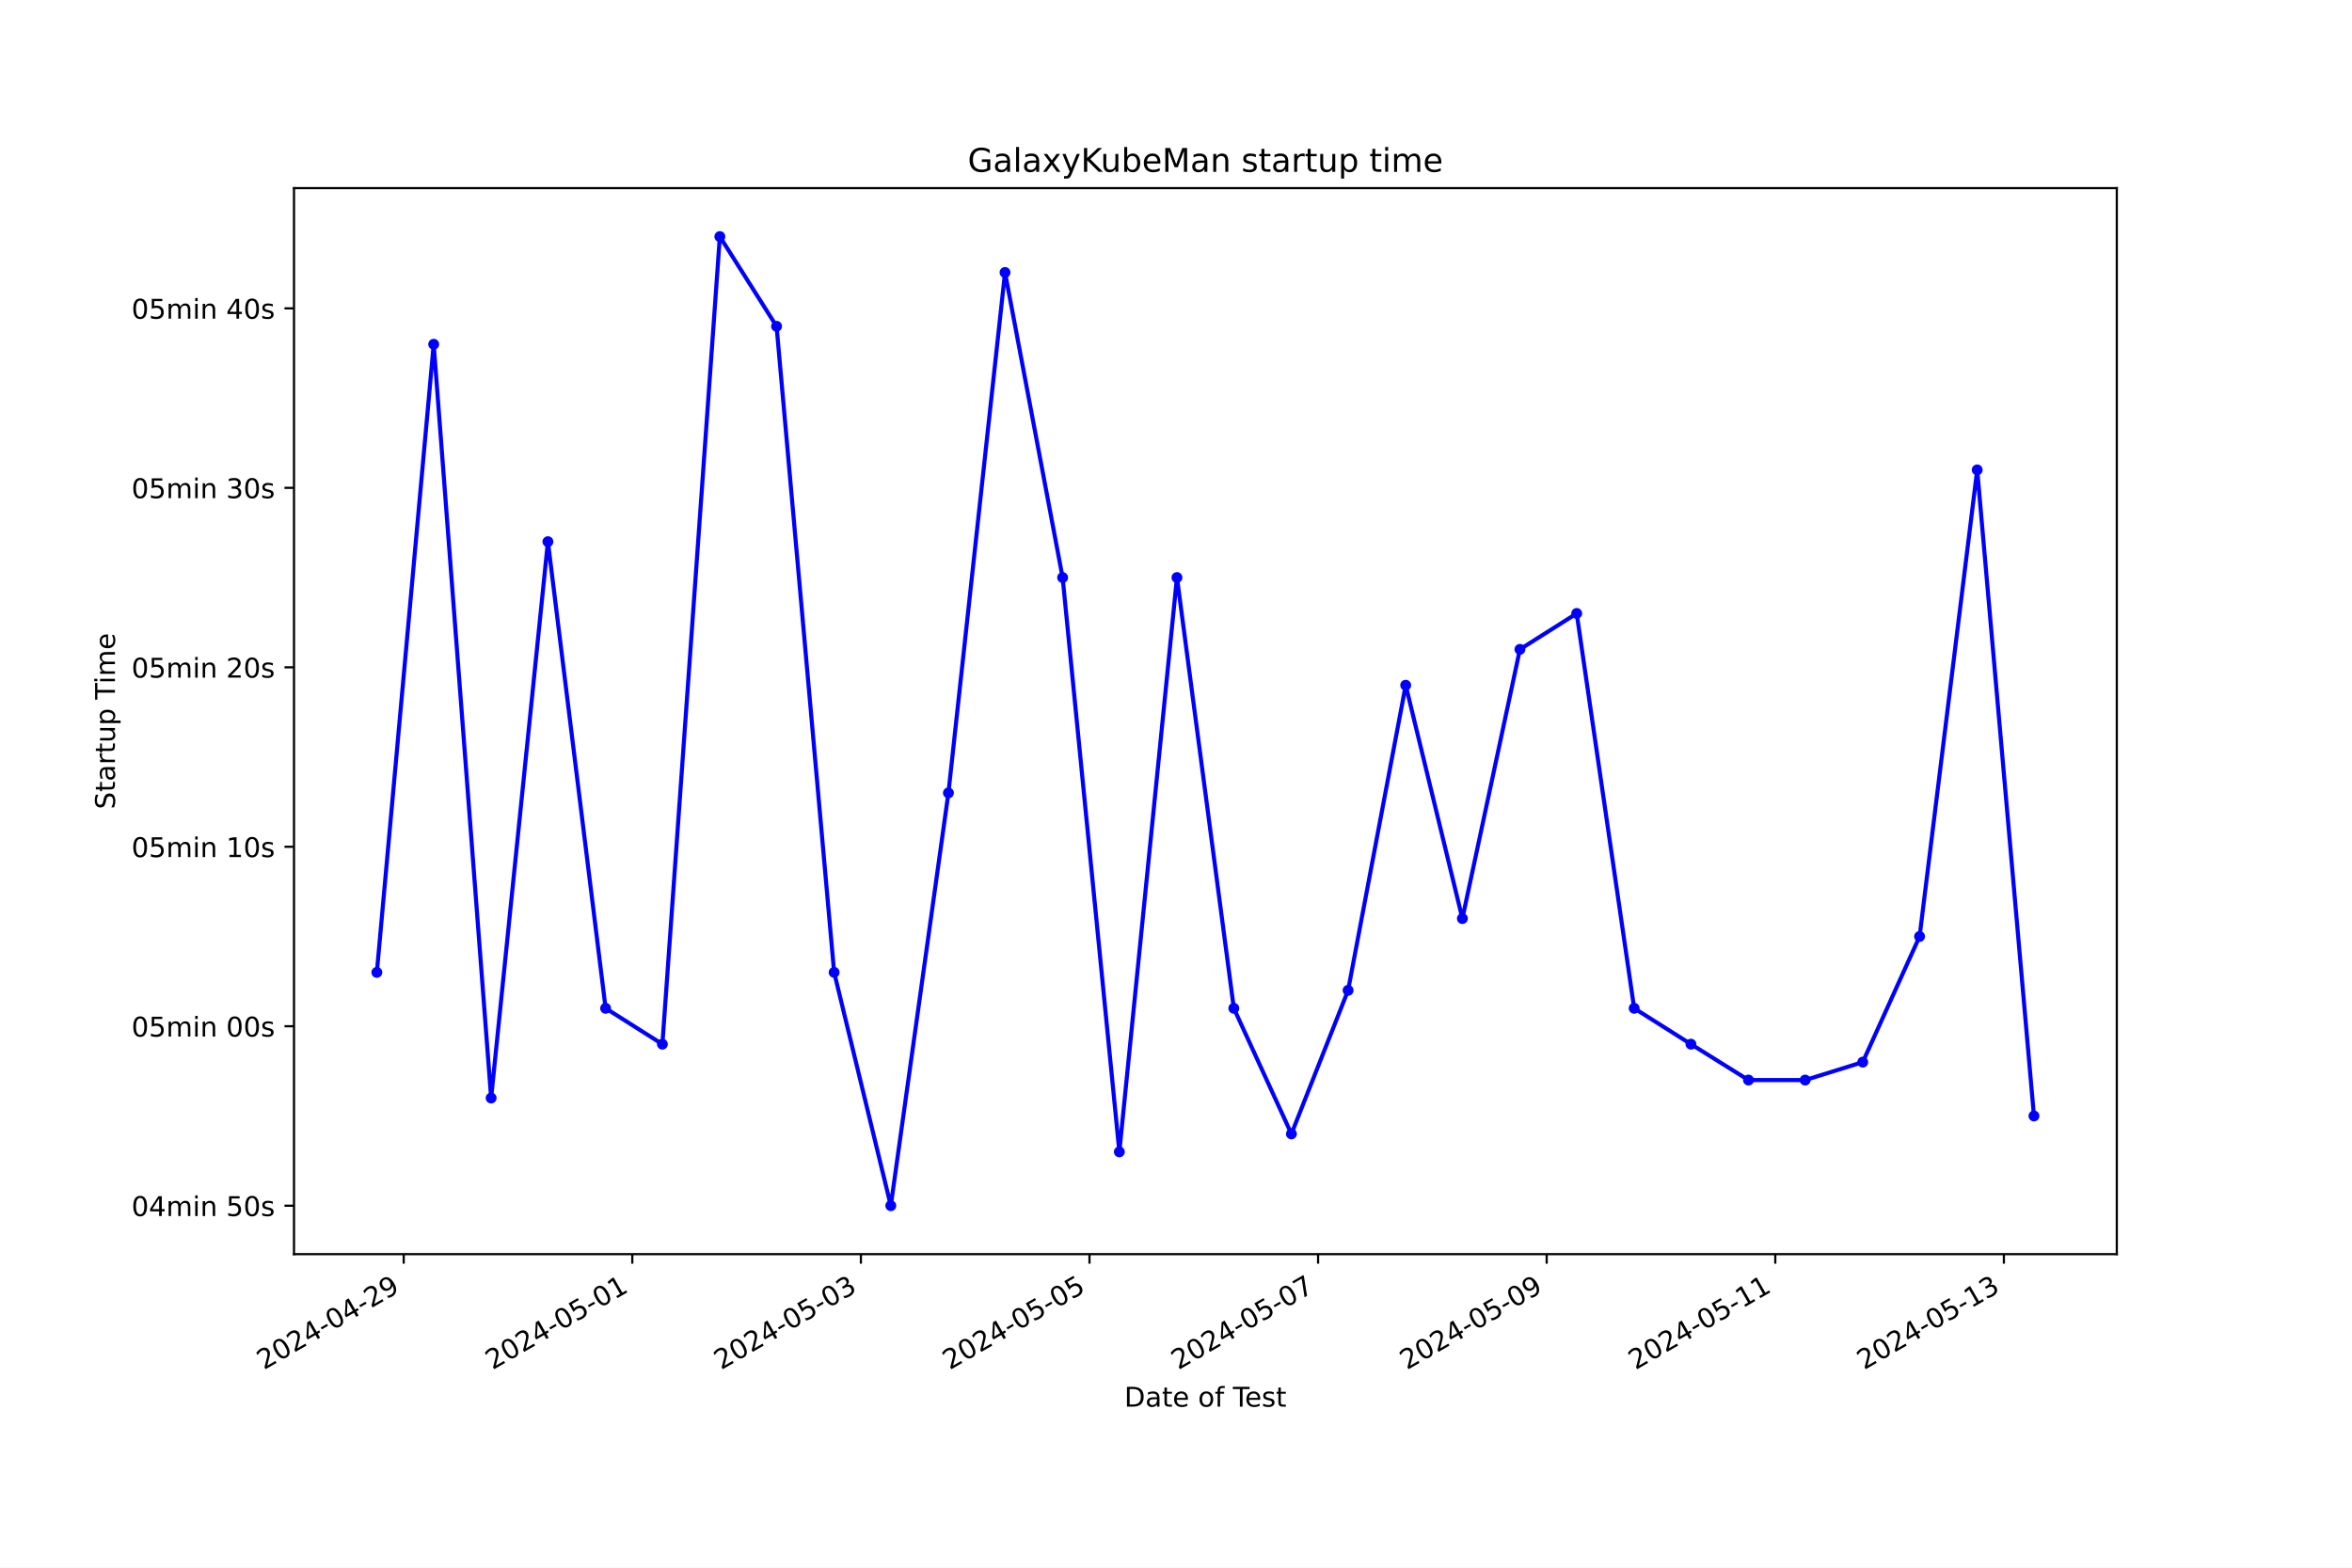
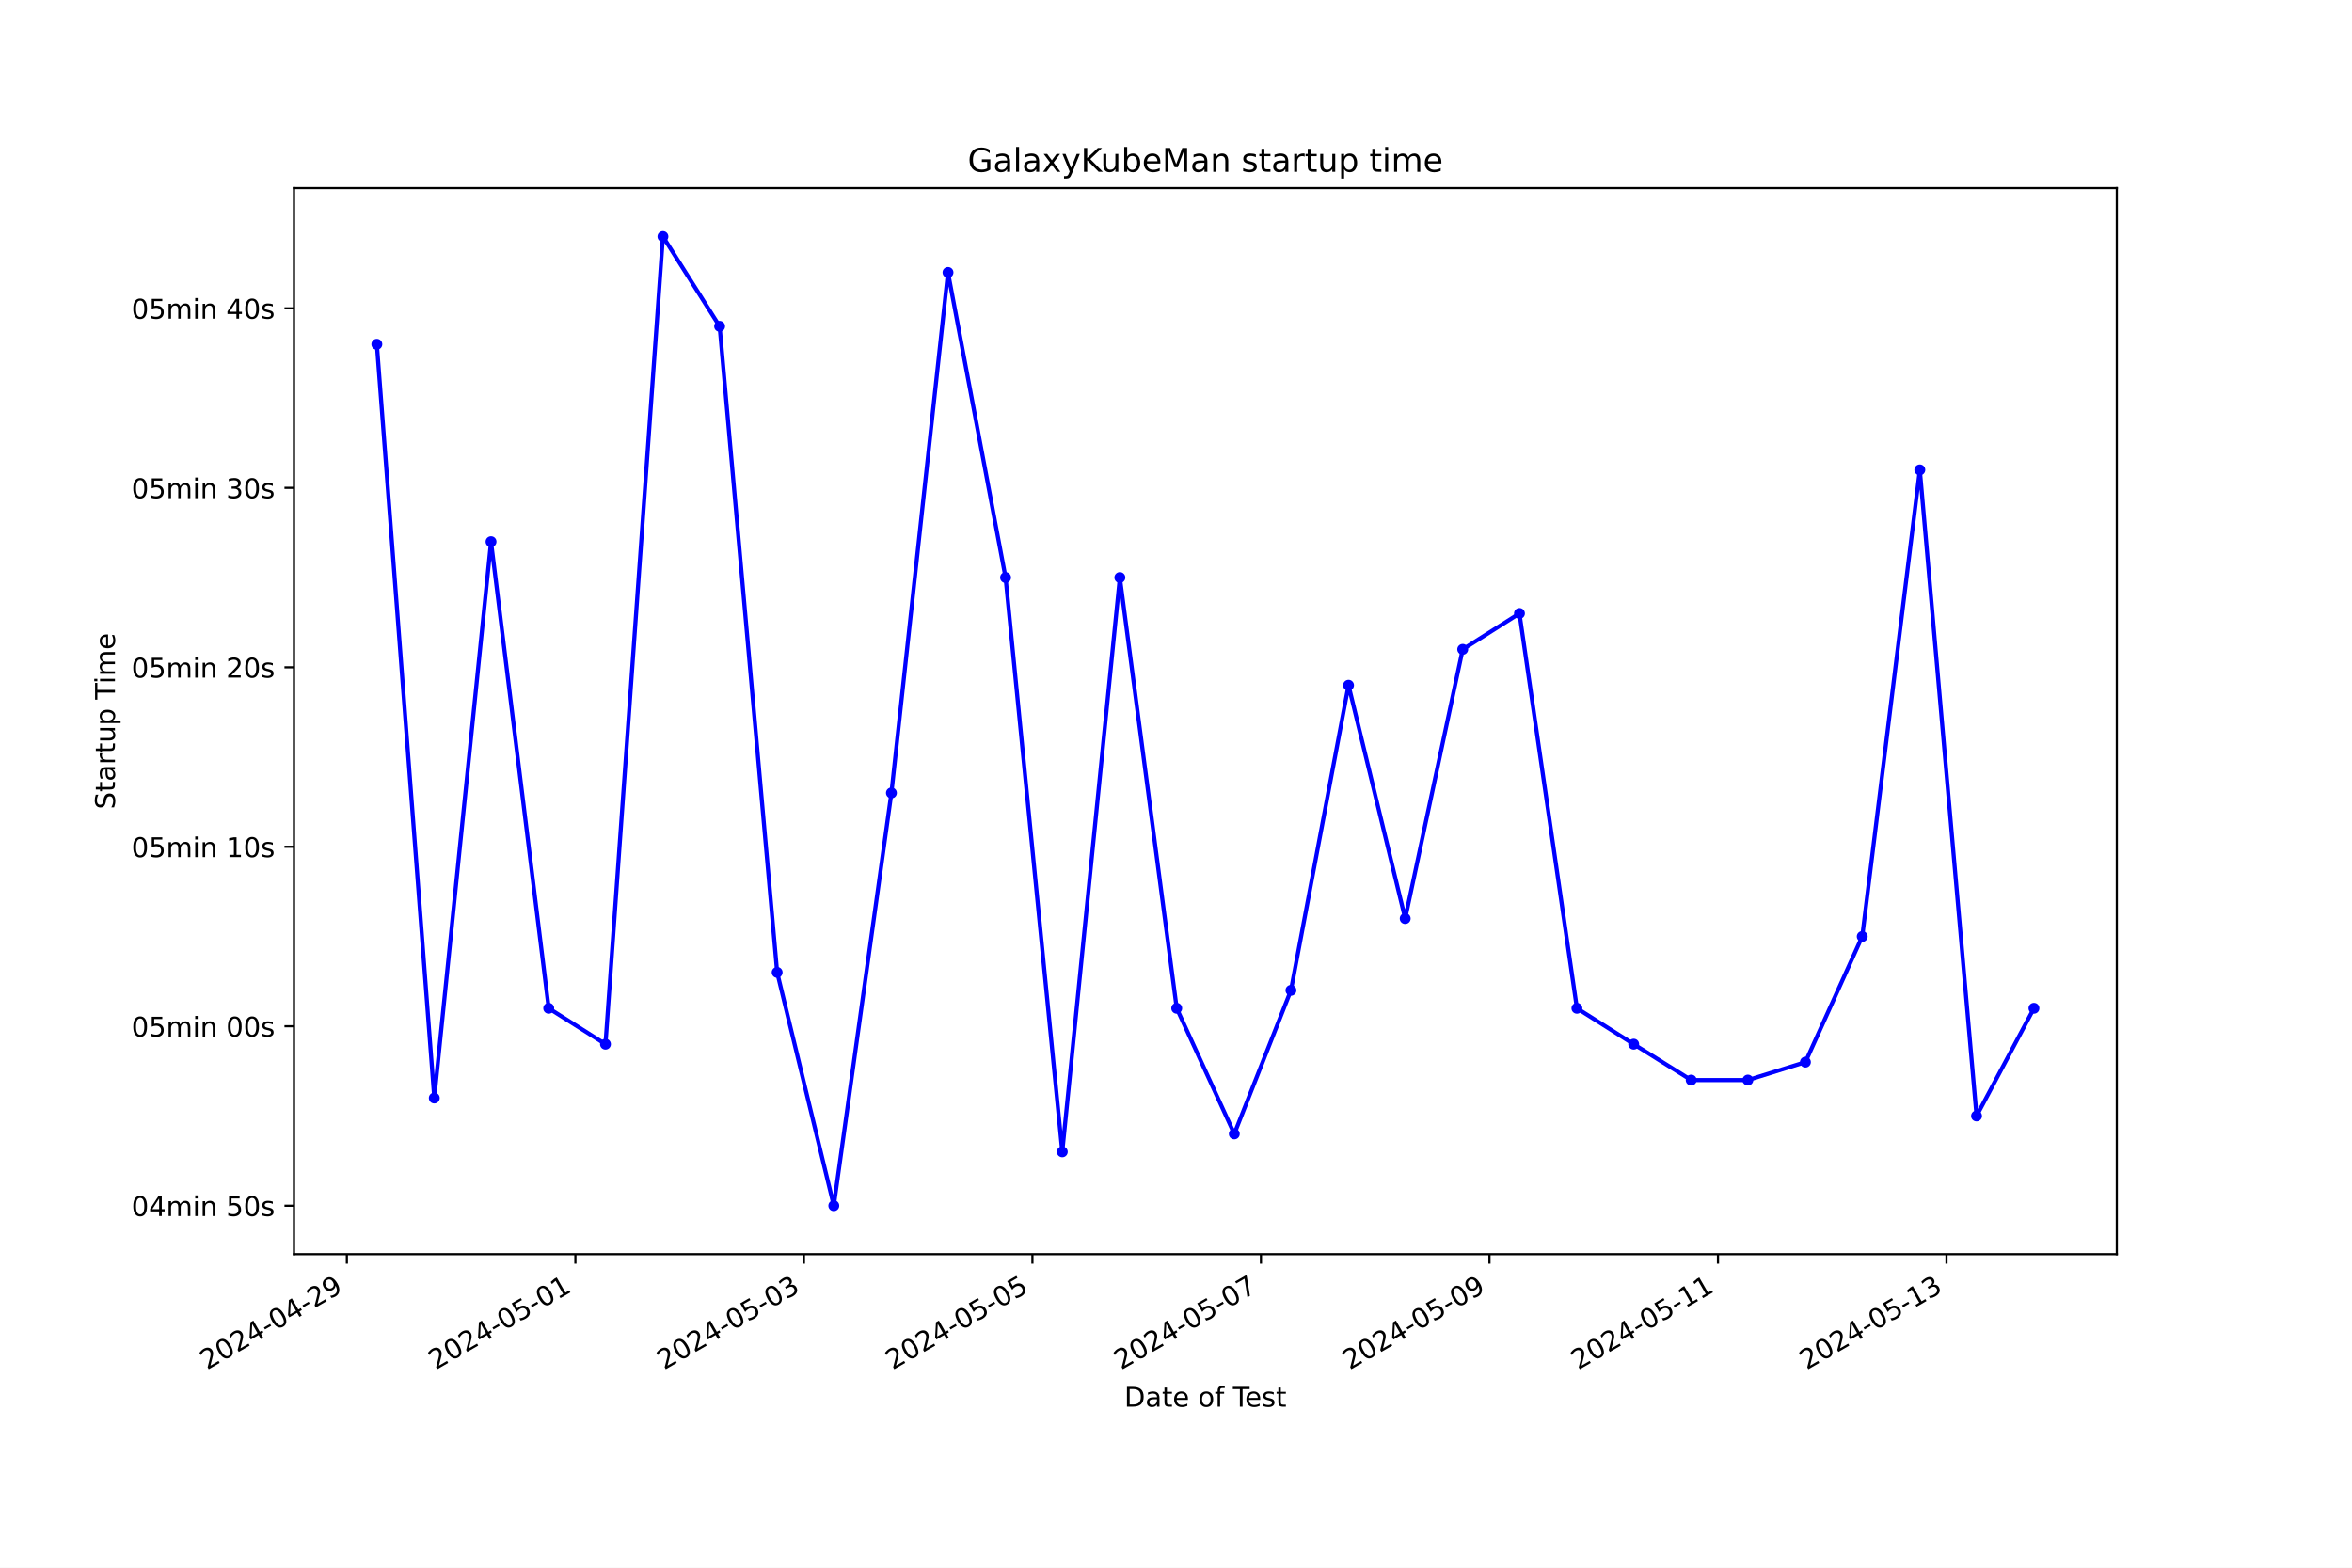
<svg xmlns="http://www.w3.org/2000/svg" xmlns:xlink="http://www.w3.org/1999/xlink" width="864pt" height="576pt" viewBox="0 0 864 576" version="1.1">
  <defs>
    <style type="text/css">*{stroke-linejoin: round; stroke-linecap: butt}</style>
  </defs>
  <g id="figure_1">
    <g id="patch_1">
      <path d="M 0 576  L 864 576  L 864 0  L 0 0  z " style="fill: #ffffff" />
    </g>
    <g id="axes_1">
      <g id="patch_2">
        <path d="M 108 460.8  L 777.6 460.8  L 777.6 69.12  L 108 69.12  z " style="fill: #ffffff" />
      </g>
      <g id="matplotlib.axis_1">
        <g id="xtick_1">
          <g id="line2d_1">
            <defs>
-               <path id="m8f24909108" d="M 0 0  L 0 3.5  " style="stroke: #000000; stroke-width: 0.8" />
+               <path id="m3087601e10" d="M 0 0  L 0 3.5  " style="stroke: #000000; stroke-width: 0.8" />
            </defs>
            <g>
-               <use xlink:href="#m8f24909108" x="148.299" y="460.8" style="stroke: #000000; stroke-width: 0.8" />
+               <use xlink:href="#m3087601e10" x="127.423" y="460.8" style="stroke: #000000; stroke-width: 0.8" />
            </g>
          </g>
          <g id="text_1">
-             <g transform="translate(96.92906 503.4383) rotate(-30) scale(0.1 -0.1)">
+             <g transform="translate(76.05346 503.4383) rotate(-30) scale(0.1 -0.1)">
              <defs>
                <path id="DejaVuSans-32" d="M 1228 531  L 3431 531  L 3431 0  L 469 0  L 469 531  Q 828 903 1448 1529  Q 2069 2156 2228 2338  Q 2531 2678 2651 2914  Q 2772 3150 2772 3378  Q 2772 3750 2511 3984  Q 2250 4219 1831 4219  Q 1534 4219 1204 4116  Q 875 4013 500 3803  L 500 4441  Q 881 4594 1212 4672  Q 1544 4750 1819 4750  Q 2544 4750 2975 4387  Q 3406 4025 3406 3419  Q 3406 3131 3298 2873  Q 3191 2616 2906 2266  Q 2828 2175 2409 1742  Q 1991 1309 1228 531  z " transform="scale(0.015625)" />
                <path id="DejaVuSans-30" d="M 2034 4250  Q 1547 4250 1301 3770  Q 1056 3291 1056 2328  Q 1056 1369 1301 889  Q 1547 409 2034 409  Q 2525 409 2770 889  Q 3016 1369 3016 2328  Q 3016 3291 2770 3770  Q 2525 4250 2034 4250  z M 2034 4750  Q 2819 4750 3233 4129  Q 3647 3509 3647 2328  Q 3647 1150 3233 529  Q 2819 -91 2034 -91  Q 1250 -91 836 529  Q 422 1150 422 2328  Q 422 3509 836 4129  Q 1250 4750 2034 4750  z " transform="scale(0.015625)" />
                <path id="DejaVuSans-34" d="M 2419 4116  L 825 1625  L 2419 1625  L 2419 4116  z M 2253 4666  L 3047 4666  L 3047 1625  L 3713 1625  L 3713 1100  L 3047 1100  L 3047 0  L 2419 0  L 2419 1100  L 313 1100  L 313 1709  L 2253 4666  z " transform="scale(0.015625)" />
                <path id="DejaVuSans-2d" d="M 313 2009  L 1997 2009  L 1997 1497  L 313 1497  L 313 2009  z " transform="scale(0.015625)" />
                <path id="DejaVuSans-39" d="M 703 97  L 703 672  Q 941 559 1184 500  Q 1428 441 1663 441  Q 2288 441 2617 861  Q 2947 1281 2994 2138  Q 2813 1869 2534 1725  Q 2256 1581 1919 1581  Q 1219 1581 811 2004  Q 403 2428 403 3163  Q 403 3881 828 4315  Q 1253 4750 1959 4750  Q 2769 4750 3195 4129  Q 3622 3509 3622 2328  Q 3622 1225 3098 567  Q 2575 -91 1691 -91  Q 1453 -91 1209 -44  Q 966 3 703 97  z M 1959 2075  Q 2384 2075 2632 2365  Q 2881 2656 2881 3163  Q 2881 3666 2632 3958  Q 2384 4250 1959 4250  Q 1534 4250 1286 3958  Q 1038 3666 1038 3163  Q 1038 2656 1286 2365  Q 1534 2075 1959 2075  z " transform="scale(0.015625)" />
              </defs>
              <use xlink:href="#DejaVuSans-32" />
              <use xlink:href="#DejaVuSans-30" x="63.623" />
              <use xlink:href="#DejaVuSans-32" x="127.246" />
              <use xlink:href="#DejaVuSans-34" x="190.869" />
              <use xlink:href="#DejaVuSans-2d" x="254.492" />
              <use xlink:href="#DejaVuSans-30" x="290.576" />
              <use xlink:href="#DejaVuSans-34" x="354.199" />
              <use xlink:href="#DejaVuSans-2d" x="417.822" />
              <use xlink:href="#DejaVuSans-32" x="453.906" />
              <use xlink:href="#DejaVuSans-39" x="517.529" />
            </g>
          </g>
        </g>
        <g id="xtick_2">
          <g id="line2d_2">
            <g>
-               <use xlink:href="#m8f24909108" x="232.273" y="460.8" style="stroke: #000000; stroke-width: 0.8" />
+               <use xlink:href="#m3087601e10" x="211.368" y="460.8" style="stroke: #000000; stroke-width: 0.8" />
            </g>
          </g>
          <g id="text_2">
-             <g transform="translate(180.9036 503.4383) rotate(-30) scale(0.1 -0.1)">
+             <g transform="translate(159.9988 503.4383) rotate(-30) scale(0.1 -0.1)">
              <defs>
                <path id="DejaVuSans-35" d="M 691 4666  L 3169 4666  L 3169 4134  L 1269 4134  L 1269 2991  Q 1406 3038 1543 3061  Q 1681 3084 1819 3084  Q 2600 3084 3056 2656  Q 3513 2228 3513 1497  Q 3513 744 3044 326  Q 2575 -91 1722 -91  Q 1428 -91 1123 -41  Q 819 9 494 109  L 494 744  Q 775 591 1075 516  Q 1375 441 1709 441  Q 2250 441 2565 725  Q 2881 1009 2881 1497  Q 2881 1984 2565 2268  Q 2250 2553 1709 2553  Q 1456 2553 1204 2497  Q 953 2441 691 2322  L 691 4666  z " transform="scale(0.015625)" />
                <path id="DejaVuSans-31" d="M 794 531  L 1825 531  L 1825 4091  L 703 3866  L 703 4441  L 1819 4666  L 2450 4666  L 2450 531  L 3481 531  L 3481 0  L 794 0  L 794 531  z " transform="scale(0.015625)" />
              </defs>
              <use xlink:href="#DejaVuSans-32" />
              <use xlink:href="#DejaVuSans-30" x="63.623" />
              <use xlink:href="#DejaVuSans-32" x="127.246" />
              <use xlink:href="#DejaVuSans-34" x="190.869" />
              <use xlink:href="#DejaVuSans-2d" x="254.492" />
              <use xlink:href="#DejaVuSans-30" x="290.576" />
              <use xlink:href="#DejaVuSans-35" x="354.199" />
              <use xlink:href="#DejaVuSans-2d" x="417.822" />
              <use xlink:href="#DejaVuSans-30" x="453.906" />
              <use xlink:href="#DejaVuSans-31" x="517.529" />
            </g>
          </g>
        </g>
        <g id="xtick_3">
          <g id="line2d_3">
            <g>
-               <use xlink:href="#m8f24909108" x="316.248" y="460.8" style="stroke: #000000; stroke-width: 0.8" />
+               <use xlink:href="#m3087601e10" x="295.314" y="460.8" style="stroke: #000000; stroke-width: 0.8" />
            </g>
          </g>
          <g id="text_3">
-             <g transform="translate(264.8781 503.4383) rotate(-30) scale(0.1 -0.1)">
+             <g transform="translate(243.9442 503.4383) rotate(-30) scale(0.1 -0.1)">
              <defs>
                <path id="DejaVuSans-33" d="M 2597 2516  Q 3050 2419 3304 2112  Q 3559 1806 3559 1356  Q 3559 666 3084 287  Q 2609 -91 1734 -91  Q 1441 -91 1130 -33  Q 819 25 488 141  L 488 750  Q 750 597 1062 519  Q 1375 441 1716 441  Q 2309 441 2620 675  Q 2931 909 2931 1356  Q 2931 1769 2642 2001  Q 2353 2234 1838 2234  L 1294 2234  L 1294 2753  L 1863 2753  Q 2328 2753 2575 2939  Q 2822 3125 2822 3475  Q 2822 3834 2567 4026  Q 2313 4219 1838 4219  Q 1578 4219 1281 4162  Q 984 4106 628 3988  L 628 4550  Q 988 4650 1302 4700  Q 1616 4750 1894 4750  Q 2613 4750 3031 4423  Q 3450 4097 3450 3541  Q 3450 3153 3228 2886  Q 3006 2619 2597 2516  z " transform="scale(0.015625)" />
              </defs>
              <use xlink:href="#DejaVuSans-32" />
              <use xlink:href="#DejaVuSans-30" x="63.623" />
              <use xlink:href="#DejaVuSans-32" x="127.246" />
              <use xlink:href="#DejaVuSans-34" x="190.869" />
              <use xlink:href="#DejaVuSans-2d" x="254.492" />
              <use xlink:href="#DejaVuSans-30" x="290.576" />
              <use xlink:href="#DejaVuSans-35" x="354.199" />
              <use xlink:href="#DejaVuSans-2d" x="417.822" />
              <use xlink:href="#DejaVuSans-30" x="453.906" />
              <use xlink:href="#DejaVuSans-33" x="517.529" />
            </g>
          </g>
        </g>
        <g id="xtick_4">
          <g id="line2d_4">
            <g>
-               <use xlink:href="#m8f24909108" x="400.222" y="460.8" style="stroke: #000000; stroke-width: 0.8" />
+               <use xlink:href="#m3087601e10" x="379.259" y="460.8" style="stroke: #000000; stroke-width: 0.8" />
            </g>
          </g>
          <g id="text_4">
-             <g transform="translate(348.8526 503.4383) rotate(-30) scale(0.1 -0.1)">
+             <g transform="translate(327.8895 503.4383) rotate(-30) scale(0.1 -0.1)">
              <use xlink:href="#DejaVuSans-32" />
              <use xlink:href="#DejaVuSans-30" x="63.623" />
              <use xlink:href="#DejaVuSans-32" x="127.246" />
              <use xlink:href="#DejaVuSans-34" x="190.869" />
              <use xlink:href="#DejaVuSans-2d" x="254.492" />
              <use xlink:href="#DejaVuSans-30" x="290.576" />
              <use xlink:href="#DejaVuSans-35" x="354.199" />
              <use xlink:href="#DejaVuSans-2d" x="417.822" />
              <use xlink:href="#DejaVuSans-30" x="453.906" />
              <use xlink:href="#DejaVuSans-35" x="517.529" />
            </g>
          </g>
        </g>
        <g id="xtick_5">
          <g id="line2d_5">
            <g>
-               <use xlink:href="#m8f24909108" x="484.197" y="460.8" style="stroke: #000000; stroke-width: 0.8" />
+               <use xlink:href="#m3087601e10" x="463.204" y="460.8" style="stroke: #000000; stroke-width: 0.8" />
            </g>
          </g>
          <g id="text_5">
-             <g transform="translate(432.8271 503.4383) rotate(-30) scale(0.1 -0.1)">
+             <g transform="translate(411.8349 503.4383) rotate(-30) scale(0.1 -0.1)">
              <defs>
                <path id="DejaVuSans-37" d="M 525 4666  L 3525 4666  L 3525 4397  L 1831 0  L 1172 0  L 2766 4134  L 525 4134  L 525 4666  z " transform="scale(0.015625)" />
              </defs>
              <use xlink:href="#DejaVuSans-32" />
              <use xlink:href="#DejaVuSans-30" x="63.623" />
              <use xlink:href="#DejaVuSans-32" x="127.246" />
              <use xlink:href="#DejaVuSans-34" x="190.869" />
              <use xlink:href="#DejaVuSans-2d" x="254.492" />
              <use xlink:href="#DejaVuSans-30" x="290.576" />
              <use xlink:href="#DejaVuSans-35" x="354.199" />
              <use xlink:href="#DejaVuSans-2d" x="417.822" />
              <use xlink:href="#DejaVuSans-30" x="453.906" />
              <use xlink:href="#DejaVuSans-37" x="517.529" />
            </g>
          </g>
        </g>
        <g id="xtick_6">
          <g id="line2d_6">
            <g>
-               <use xlink:href="#m8f24909108" x="568.171" y="460.8" style="stroke: #000000; stroke-width: 0.8" />
+               <use xlink:href="#m3087601e10" x="547.15" y="460.8" style="stroke: #000000; stroke-width: 0.8" />
            </g>
          </g>
          <g id="text_6">
-             <g transform="translate(516.8016 503.4383) rotate(-30) scale(0.1 -0.1)">
+             <g transform="translate(495.7803 503.4383) rotate(-30) scale(0.1 -0.1)">
              <use xlink:href="#DejaVuSans-32" />
              <use xlink:href="#DejaVuSans-30" x="63.623" />
              <use xlink:href="#DejaVuSans-32" x="127.246" />
              <use xlink:href="#DejaVuSans-34" x="190.869" />
              <use xlink:href="#DejaVuSans-2d" x="254.492" />
              <use xlink:href="#DejaVuSans-30" x="290.576" />
              <use xlink:href="#DejaVuSans-35" x="354.199" />
              <use xlink:href="#DejaVuSans-2d" x="417.822" />
              <use xlink:href="#DejaVuSans-30" x="453.906" />
              <use xlink:href="#DejaVuSans-39" x="517.529" />
            </g>
          </g>
        </g>
        <g id="xtick_7">
          <g id="line2d_7">
            <g>
-               <use xlink:href="#m8f24909108" x="652.146" y="460.8" style="stroke: #000000; stroke-width: 0.8" />
+               <use xlink:href="#m3087601e10" x="631.095" y="460.8" style="stroke: #000000; stroke-width: 0.8" />
            </g>
          </g>
          <g id="text_7">
-             <g transform="translate(600.7761 503.4383) rotate(-30) scale(0.1 -0.1)">
+             <g transform="translate(579.7256 503.4383) rotate(-30) scale(0.1 -0.1)">
              <use xlink:href="#DejaVuSans-32" />
              <use xlink:href="#DejaVuSans-30" x="63.623" />
              <use xlink:href="#DejaVuSans-32" x="127.246" />
              <use xlink:href="#DejaVuSans-34" x="190.869" />
              <use xlink:href="#DejaVuSans-2d" x="254.492" />
              <use xlink:href="#DejaVuSans-30" x="290.576" />
              <use xlink:href="#DejaVuSans-35" x="354.199" />
              <use xlink:href="#DejaVuSans-2d" x="417.822" />
              <use xlink:href="#DejaVuSans-31" x="453.906" />
              <use xlink:href="#DejaVuSans-31" x="517.529" />
            </g>
          </g>
        </g>
        <g id="xtick_8">
          <g id="line2d_8">
            <g>
-               <use xlink:href="#m8f24909108" x="736.12" y="460.8" style="stroke: #000000; stroke-width: 0.8" />
+               <use xlink:href="#m3087601e10" x="715.04" y="460.8" style="stroke: #000000; stroke-width: 0.8" />
            </g>
          </g>
          <g id="text_8">
-             <g transform="translate(684.7507 503.4383) rotate(-30) scale(0.1 -0.1)">
+             <g transform="translate(663.671 503.4383) rotate(-30) scale(0.1 -0.1)">
              <use xlink:href="#DejaVuSans-32" />
              <use xlink:href="#DejaVuSans-30" x="63.623" />
              <use xlink:href="#DejaVuSans-32" x="127.246" />
              <use xlink:href="#DejaVuSans-34" x="190.869" />
              <use xlink:href="#DejaVuSans-2d" x="254.492" />
              <use xlink:href="#DejaVuSans-30" x="290.576" />
              <use xlink:href="#DejaVuSans-35" x="354.199" />
              <use xlink:href="#DejaVuSans-2d" x="417.822" />
              <use xlink:href="#DejaVuSans-31" x="453.906" />
              <use xlink:href="#DejaVuSans-33" x="517.529" />
            </g>
          </g>
        </g>
        <g id="text_9">
          <g transform="translate(413.0063 516.8378) scale(0.1 -0.1)">
            <defs>
              <path id="DejaVuSans-44" d="M 1259 4147  L 1259 519  L 2022 519  Q 2988 519 3436 956  Q 3884 1394 3884 2338  Q 3884 3275 3436 3711  Q 2988 4147 2022 4147  L 1259 4147  z M 628 4666  L 1925 4666  Q 3281 4666 3915 4102  Q 4550 3538 4550 2338  Q 4550 1131 3912 565  Q 3275 0 1925 0  L 628 0  L 628 4666  z " transform="scale(0.015625)" />
              <path id="DejaVuSans-61" d="M 2194 1759  Q 1497 1759 1228 1600  Q 959 1441 959 1056  Q 959 750 1161 570  Q 1363 391 1709 391  Q 2188 391 2477 730  Q 2766 1069 2766 1631  L 2766 1759  L 2194 1759  z M 3341 1997  L 3341 0  L 2766 0  L 2766 531  Q 2569 213 2275 61  Q 1981 -91 1556 -91  Q 1019 -91 701 211  Q 384 513 384 1019  Q 384 1609 779 1909  Q 1175 2209 1959 2209  L 2766 2209  L 2766 2266  Q 2766 2663 2505 2880  Q 2244 3097 1772 3097  Q 1472 3097 1187 3025  Q 903 2953 641 2809  L 641 3341  Q 956 3463 1253 3523  Q 1550 3584 1831 3584  Q 2591 3584 2966 3190  Q 3341 2797 3341 1997  z " transform="scale(0.015625)" />
              <path id="DejaVuSans-74" d="M 1172 4494  L 1172 3500  L 2356 3500  L 2356 3053  L 1172 3053  L 1172 1153  Q 1172 725 1289 603  Q 1406 481 1766 481  L 2356 481  L 2356 0  L 1766 0  Q 1100 0 847 248  Q 594 497 594 1153  L 594 3053  L 172 3053  L 172 3500  L 594 3500  L 594 4494  L 1172 4494  z " transform="scale(0.015625)" />
              <path id="DejaVuSans-65" d="M 3597 1894  L 3597 1613  L 953 1613  Q 991 1019 1311 708  Q 1631 397 2203 397  Q 2534 397 2845 478  Q 3156 559 3463 722  L 3463 178  Q 3153 47 2828 -22  Q 2503 -91 2169 -91  Q 1331 -91 842 396  Q 353 884 353 1716  Q 353 2575 817 3079  Q 1281 3584 2069 3584  Q 2775 3584 3186 3129  Q 3597 2675 3597 1894  z M 3022 2063  Q 3016 2534 2758 2815  Q 2500 3097 2075 3097  Q 1594 3097 1305 2825  Q 1016 2553 972 2059  L 3022 2063  z " transform="scale(0.015625)" />
              <path id="DejaVuSans-20" transform="scale(0.015625)" />
              <path id="DejaVuSans-6f" d="M 1959 3097  Q 1497 3097 1228 2736  Q 959 2375 959 1747  Q 959 1119 1226 758  Q 1494 397 1959 397  Q 2419 397 2687 759  Q 2956 1122 2956 1747  Q 2956 2369 2687 2733  Q 2419 3097 1959 3097  z M 1959 3584  Q 2709 3584 3137 3096  Q 3566 2609 3566 1747  Q 3566 888 3137 398  Q 2709 -91 1959 -91  Q 1206 -91 779 398  Q 353 888 353 1747  Q 353 2609 779 3096  Q 1206 3584 1959 3584  z " transform="scale(0.015625)" />
              <path id="DejaVuSans-66" d="M 2375 4863  L 2375 4384  L 1825 4384  Q 1516 4384 1395 4259  Q 1275 4134 1275 3809  L 1275 3500  L 2222 3500  L 2222 3053  L 1275 3053  L 1275 0  L 697 0  L 697 3053  L 147 3053  L 147 3500  L 697 3500  L 697 3744  Q 697 4328 969 4595  Q 1241 4863 1831 4863  L 2375 4863  z " transform="scale(0.015625)" />
              <path id="DejaVuSans-54" d="M -19 4666  L 3928 4666  L 3928 4134  L 2272 4134  L 2272 0  L 1638 0  L 1638 4134  L -19 4134  L -19 4666  z " transform="scale(0.015625)" />
              <path id="DejaVuSans-73" d="M 2834 3397  L 2834 2853  Q 2591 2978 2328 3040  Q 2066 3103 1784 3103  Q 1356 3103 1142 2972  Q 928 2841 928 2578  Q 928 2378 1081 2264  Q 1234 2150 1697 2047  L 1894 2003  Q 2506 1872 2764 1633  Q 3022 1394 3022 966  Q 3022 478 2636 193  Q 2250 -91 1575 -91  Q 1294 -91 989 -36  Q 684 19 347 128  L 347 722  Q 666 556 975 473  Q 1284 391 1588 391  Q 1994 391 2212 530  Q 2431 669 2431 922  Q 2431 1156 2273 1281  Q 2116 1406 1581 1522  L 1381 1569  Q 847 1681 609 1914  Q 372 2147 372 2553  Q 372 3047 722 3315  Q 1072 3584 1716 3584  Q 2034 3584 2315 3537  Q 2597 3491 2834 3397  z " transform="scale(0.015625)" />
            </defs>
            <use xlink:href="#DejaVuSans-44" />
            <use xlink:href="#DejaVuSans-61" x="77.002" />
            <use xlink:href="#DejaVuSans-74" x="138.281" />
            <use xlink:href="#DejaVuSans-65" x="177.49" />
            <use xlink:href="#DejaVuSans-20" x="239.014" />
            <use xlink:href="#DejaVuSans-6f" x="270.801" />
            <use xlink:href="#DejaVuSans-66" x="331.982" />
            <use xlink:href="#DejaVuSans-20" x="367.188" />
            <use xlink:href="#DejaVuSans-54" x="398.975" />
            <use xlink:href="#DejaVuSans-65" x="443.059" />
            <use xlink:href="#DejaVuSans-73" x="504.582" />
            <use xlink:href="#DejaVuSans-74" x="556.682" />
          </g>
        </g>
      </g>
      <g id="matplotlib.axis_2">
        <g id="ytick_1">
          <g id="line2d_9">
            <defs>
-               <path id="mb4a03e2f20" d="M 0 0  L -3.5 0  " style="stroke: #000000; stroke-width: 0.8" />
+               <path id="m53da9066aa" d="M 0 0  L -3.5 0  " style="stroke: #000000; stroke-width: 0.8" />
            </defs>
            <g>
-               <use xlink:href="#mb4a03e2f20" x="108" y="442.996" style="stroke: #000000; stroke-width: 0.8" />
+               <use xlink:href="#m53da9066aa" x="108" y="442.996" style="stroke: #000000; stroke-width: 0.8" />
            </g>
          </g>
          <g id="text_10">
            <g transform="translate(48.30625 446.7956) scale(0.1 -0.1)">
              <defs>
                <path id="DejaVuSans-6d" d="M 3328 2828  Q 3544 3216 3844 3400  Q 4144 3584 4550 3584  Q 5097 3584 5394 3201  Q 5691 2819 5691 2113  L 5691 0  L 5113 0  L 5113 2094  Q 5113 2597 4934 2840  Q 4756 3084 4391 3084  Q 3944 3084 3684 2787  Q 3425 2491 3425 1978  L 3425 0  L 2847 0  L 2847 2094  Q 2847 2600 2669 2842  Q 2491 3084 2119 3084  Q 1678 3084 1418 2786  Q 1159 2488 1159 1978  L 1159 0  L 581 0  L 581 3500  L 1159 3500  L 1159 2956  Q 1356 3278 1631 3431  Q 1906 3584 2284 3584  Q 2666 3584 2933 3390  Q 3200 3197 3328 2828  z " transform="scale(0.015625)" />
                <path id="DejaVuSans-69" d="M 603 3500  L 1178 3500  L 1178 0  L 603 0  L 603 3500  z M 603 4863  L 1178 4863  L 1178 4134  L 603 4134  L 603 4863  z " transform="scale(0.015625)" />
                <path id="DejaVuSans-6e" d="M 3513 2113  L 3513 0  L 2938 0  L 2938 2094  Q 2938 2591 2744 2837  Q 2550 3084 2163 3084  Q 1697 3084 1428 2787  Q 1159 2491 1159 1978  L 1159 0  L 581 0  L 581 3500  L 1159 3500  L 1159 2956  Q 1366 3272 1645 3428  Q 1925 3584 2291 3584  Q 2894 3584 3203 3211  Q 3513 2838 3513 2113  z " transform="scale(0.015625)" />
              </defs>
              <use xlink:href="#DejaVuSans-30" />
              <use xlink:href="#DejaVuSans-34" x="63.623" />
              <use xlink:href="#DejaVuSans-6d" x="127.246" />
              <use xlink:href="#DejaVuSans-69" x="224.658" />
              <use xlink:href="#DejaVuSans-6e" x="252.441" />
              <use xlink:href="#DejaVuSans-20" x="315.82" />
              <use xlink:href="#DejaVuSans-35" x="347.607" />
              <use xlink:href="#DejaVuSans-30" x="411.23" />
              <use xlink:href="#DejaVuSans-73" x="474.854" />
            </g>
          </g>
        </g>
        <g id="ytick_2">
          <g id="line2d_10">
            <g>
-               <use xlink:href="#mb4a03e2f20" x="108" y="377.057" style="stroke: #000000; stroke-width: 0.8" />
+               <use xlink:href="#m53da9066aa" x="108" y="377.057" style="stroke: #000000; stroke-width: 0.8" />
            </g>
          </g>
          <g id="text_11">
            <g transform="translate(48.30625 380.8562) scale(0.1 -0.1)">
              <use xlink:href="#DejaVuSans-30" />
              <use xlink:href="#DejaVuSans-35" x="63.623" />
              <use xlink:href="#DejaVuSans-6d" x="127.246" />
              <use xlink:href="#DejaVuSans-69" x="224.658" />
              <use xlink:href="#DejaVuSans-6e" x="252.441" />
              <use xlink:href="#DejaVuSans-20" x="315.82" />
              <use xlink:href="#DejaVuSans-30" x="347.607" />
              <use xlink:href="#DejaVuSans-30" x="411.23" />
              <use xlink:href="#DejaVuSans-73" x="474.854" />
            </g>
          </g>
        </g>
        <g id="ytick_3">
          <g id="line2d_11">
            <g>
-               <use xlink:href="#mb4a03e2f20" x="108" y="311.118" style="stroke: #000000; stroke-width: 0.8" />
+               <use xlink:href="#m53da9066aa" x="108" y="311.118" style="stroke: #000000; stroke-width: 0.8" />
            </g>
          </g>
          <g id="text_12">
            <g transform="translate(48.30625 314.9168) scale(0.1 -0.1)">
              <use xlink:href="#DejaVuSans-30" />
              <use xlink:href="#DejaVuSans-35" x="63.623" />
              <use xlink:href="#DejaVuSans-6d" x="127.246" />
              <use xlink:href="#DejaVuSans-69" x="224.658" />
              <use xlink:href="#DejaVuSans-6e" x="252.441" />
              <use xlink:href="#DejaVuSans-20" x="315.82" />
              <use xlink:href="#DejaVuSans-31" x="347.607" />
              <use xlink:href="#DejaVuSans-30" x="411.23" />
              <use xlink:href="#DejaVuSans-73" x="474.854" />
            </g>
          </g>
        </g>
        <g id="ytick_4">
          <g id="line2d_12">
            <g>
-               <use xlink:href="#mb4a03e2f20" x="108" y="245.178" style="stroke: #000000; stroke-width: 0.8" />
+               <use xlink:href="#m53da9066aa" x="108" y="245.178" style="stroke: #000000; stroke-width: 0.8" />
            </g>
          </g>
          <g id="text_13">
            <g transform="translate(48.30625 248.9774) scale(0.1 -0.1)">
              <use xlink:href="#DejaVuSans-30" />
              <use xlink:href="#DejaVuSans-35" x="63.623" />
              <use xlink:href="#DejaVuSans-6d" x="127.246" />
              <use xlink:href="#DejaVuSans-69" x="224.658" />
              <use xlink:href="#DejaVuSans-6e" x="252.441" />
              <use xlink:href="#DejaVuSans-20" x="315.82" />
              <use xlink:href="#DejaVuSans-32" x="347.607" />
              <use xlink:href="#DejaVuSans-30" x="411.23" />
              <use xlink:href="#DejaVuSans-73" x="474.854" />
            </g>
          </g>
        </g>
        <g id="ytick_5">
          <g id="line2d_13">
            <g>
-               <use xlink:href="#mb4a03e2f20" x="108" y="179.239" style="stroke: #000000; stroke-width: 0.8" />
+               <use xlink:href="#m53da9066aa" x="108" y="179.239" style="stroke: #000000; stroke-width: 0.8" />
            </g>
          </g>
          <g id="text_14">
            <g transform="translate(48.30625 183.038) scale(0.1 -0.1)">
              <use xlink:href="#DejaVuSans-30" />
              <use xlink:href="#DejaVuSans-35" x="63.623" />
              <use xlink:href="#DejaVuSans-6d" x="127.246" />
              <use xlink:href="#DejaVuSans-69" x="224.658" />
              <use xlink:href="#DejaVuSans-6e" x="252.441" />
              <use xlink:href="#DejaVuSans-20" x="315.82" />
              <use xlink:href="#DejaVuSans-33" x="347.607" />
              <use xlink:href="#DejaVuSans-30" x="411.23" />
              <use xlink:href="#DejaVuSans-73" x="474.854" />
            </g>
          </g>
        </g>
        <g id="ytick_6">
          <g id="line2d_14">
            <g>
-               <use xlink:href="#mb4a03e2f20" x="108" y="113.299" style="stroke: #000000; stroke-width: 0.8" />
+               <use xlink:href="#m53da9066aa" x="108" y="113.299" style="stroke: #000000; stroke-width: 0.8" />
            </g>
          </g>
          <g id="text_15">
            <g transform="translate(48.30625 117.0986) scale(0.1 -0.1)">
              <use xlink:href="#DejaVuSans-30" />
              <use xlink:href="#DejaVuSans-35" x="63.623" />
              <use xlink:href="#DejaVuSans-6d" x="127.246" />
              <use xlink:href="#DejaVuSans-69" x="224.658" />
              <use xlink:href="#DejaVuSans-6e" x="252.441" />
              <use xlink:href="#DejaVuSans-20" x="315.82" />
              <use xlink:href="#DejaVuSans-34" x="347.607" />
              <use xlink:href="#DejaVuSans-30" x="411.23" />
              <use xlink:href="#DejaVuSans-73" x="474.854" />
            </g>
          </g>
        </g>
        <g id="text_16">
          <g transform="translate(42.22656 297.3397) rotate(-90) scale(0.1 -0.1)">
            <defs>
              <path id="DejaVuSans-53" d="M 3425 4513  L 3425 3897  Q 3066 4069 2747 4153  Q 2428 4238 2131 4238  Q 1616 4238 1336 4038  Q 1056 3838 1056 3469  Q 1056 3159 1242 3001  Q 1428 2844 1947 2747  L 2328 2669  Q 3034 2534 3370 2195  Q 3706 1856 3706 1288  Q 3706 609 3251 259  Q 2797 -91 1919 -91  Q 1588 -91 1214 -16  Q 841 59 441 206  L 441 856  Q 825 641 1194 531  Q 1563 422 1919 422  Q 2459 422 2753 634  Q 3047 847 3047 1241  Q 3047 1584 2836 1778  Q 2625 1972 2144 2069  L 1759 2144  Q 1053 2284 737 2584  Q 422 2884 422 3419  Q 422 4038 858 4394  Q 1294 4750 2059 4750  Q 2388 4750 2728 4690  Q 3069 4631 3425 4513  z " transform="scale(0.015625)" />
              <path id="DejaVuSans-72" d="M 2631 2963  Q 2534 3019 2420 3045  Q 2306 3072 2169 3072  Q 1681 3072 1420 2755  Q 1159 2438 1159 1844  L 1159 0  L 581 0  L 581 3500  L 1159 3500  L 1159 2956  Q 1341 3275 1631 3429  Q 1922 3584 2338 3584  Q 2397 3584 2469 3576  Q 2541 3569 2628 3553  L 2631 2963  z " transform="scale(0.015625)" />
              <path id="DejaVuSans-75" d="M 544 1381  L 544 3500  L 1119 3500  L 1119 1403  Q 1119 906 1312 657  Q 1506 409 1894 409  Q 2359 409 2629 706  Q 2900 1003 2900 1516  L 2900 3500  L 3475 3500  L 3475 0  L 2900 0  L 2900 538  Q 2691 219 2414 64  Q 2138 -91 1772 -91  Q 1169 -91 856 284  Q 544 659 544 1381  z M 1991 3584  L 1991 3584  z " transform="scale(0.015625)" />
              <path id="DejaVuSans-70" d="M 1159 525  L 1159 -1331  L 581 -1331  L 581 3500  L 1159 3500  L 1159 2969  Q 1341 3281 1617 3432  Q 1894 3584 2278 3584  Q 2916 3584 3314 3078  Q 3713 2572 3713 1747  Q 3713 922 3314 415  Q 2916 -91 2278 -91  Q 1894 -91 1617 61  Q 1341 213 1159 525  z M 3116 1747  Q 3116 2381 2855 2742  Q 2594 3103 2138 3103  Q 1681 3103 1420 2742  Q 1159 2381 1159 1747  Q 1159 1113 1420 752  Q 1681 391 2138 391  Q 2594 391 2855 752  Q 3116 1113 3116 1747  z " transform="scale(0.015625)" />
            </defs>
            <use xlink:href="#DejaVuSans-53" />
            <use xlink:href="#DejaVuSans-74" x="63.477" />
            <use xlink:href="#DejaVuSans-61" x="102.686" />
            <use xlink:href="#DejaVuSans-72" x="163.965" />
            <use xlink:href="#DejaVuSans-74" x="205.078" />
            <use xlink:href="#DejaVuSans-75" x="244.287" />
            <use xlink:href="#DejaVuSans-70" x="307.666" />
            <use xlink:href="#DejaVuSans-20" x="371.143" />
            <use xlink:href="#DejaVuSans-54" x="402.93" />
            <use xlink:href="#DejaVuSans-69" x="460.889" />
            <use xlink:href="#DejaVuSans-6d" x="488.672" />
            <use xlink:href="#DejaVuSans-65" x="586.084" />
          </g>
        </g>
      </g>
      <g id="line2d_15">
-         <path d="M 747.164 410.027  L 726.319 172.645  L 705.152 344.087  L 684.273 390.245  L 663.126 396.839  L 642.299 396.839  L 621.172 383.651  L 600.307 370.463  L 579.193 225.396  L 558.343 238.584  L 537.204 337.493  L 516.382 251.772  L 495.219 363.869  L 474.403 416.621  L 453.245 370.463  L 432.353 212.208  L 411.191 423.215  L 390.354 212.208  L 369.197 100.112  L 348.402 291.336  L 327.234 442.996  L 306.416 357.275  L 285.272 119.893  L 264.437 86.924  L 243.326 383.651  L 222.472 370.463  L 201.274 199.021  L 180.418 403.433  L 159.316 126.487  L 138.436 357.275  " clip-path="url(#p37632a6782)" style="fill: none; stroke: #0000ff; stroke-width: 1.5; stroke-linecap: square" />
+         <path d="M 747.164 370.463  L 726.08 410.027  L 705.243 172.645  L 684.083 344.087  L 663.211 390.245  L 642.072 396.839  L 621.252 396.839  L 600.132 383.651  L 579.275 370.463  L 558.168 225.396  L 537.325 238.584  L 516.193 337.493  L 495.379 251.772  L 474.223 363.869  L 453.414 416.621  L 432.263 370.463  L 411.379 212.208  L 390.224 423.215  L 369.394 212.208  L 348.244 100.112  L 327.457 291.336  L 306.296 442.996  L 285.485 357.275  L 264.349 119.893  L 243.521 86.924  L 222.417 383.651  L 201.571 370.463  L 180.38 199.021  L 159.532 403.433  L 138.436 126.487  " clip-path="url(#pe409f10a5c)" style="fill: none; stroke: #0000ff; stroke-width: 1.5; stroke-linecap: square" />
        <defs>
-           <path id="me94b10b966" d="M 0 1.5  C 0.398 1.5 0.779 1.342 1.061 1.061  C 1.342 0.779 1.5 0.398 1.5 0  C 1.5 -0.398 1.342 -0.779 1.061 -1.061  C 0.779 -1.342 0.398 -1.5 0 -1.5  C -0.398 -1.5 -0.779 -1.342 -1.061 -1.061  C -1.342 -0.779 -1.5 -0.398 -1.5 0  C -1.5 0.398 -1.342 0.779 -1.061 1.061  C -0.779 1.342 -0.398 1.5 0 1.5  z " style="stroke: #0000ff" />
+           <path id="m46e56a8799" d="M 0 1.5  C 0.398 1.5 0.779 1.342 1.061 1.061  C 1.342 0.779 1.5 0.398 1.5 0  C 1.5 -0.398 1.342 -0.779 1.061 -1.061  C 0.779 -1.342 0.398 -1.5 0 -1.5  C -0.398 -1.5 -0.779 -1.342 -1.061 -1.061  C -1.342 -0.779 -1.5 -0.398 -1.5 0  C -1.5 0.398 -1.342 0.779 -1.061 1.061  C -0.779 1.342 -0.398 1.5 0 1.5  z " style="stroke: #0000ff" />
        </defs>
-         <g clip-path="url(#p37632a6782)">
-           <use xlink:href="#me94b10b966" x="747.164" y="410.027" style="fill: #0000ff; stroke: #0000ff" />
-           <use xlink:href="#me94b10b966" x="726.319" y="172.645" style="fill: #0000ff; stroke: #0000ff" />
-           <use xlink:href="#me94b10b966" x="705.152" y="344.087" style="fill: #0000ff; stroke: #0000ff" />
-           <use xlink:href="#me94b10b966" x="684.273" y="390.245" style="fill: #0000ff; stroke: #0000ff" />
-           <use xlink:href="#me94b10b966" x="663.126" y="396.839" style="fill: #0000ff; stroke: #0000ff" />
-           <use xlink:href="#me94b10b966" x="642.299" y="396.839" style="fill: #0000ff; stroke: #0000ff" />
-           <use xlink:href="#me94b10b966" x="621.172" y="383.651" style="fill: #0000ff; stroke: #0000ff" />
-           <use xlink:href="#me94b10b966" x="600.307" y="370.463" style="fill: #0000ff; stroke: #0000ff" />
-           <use xlink:href="#me94b10b966" x="579.193" y="225.396" style="fill: #0000ff; stroke: #0000ff" />
-           <use xlink:href="#me94b10b966" x="558.343" y="238.584" style="fill: #0000ff; stroke: #0000ff" />
-           <use xlink:href="#me94b10b966" x="537.204" y="337.493" style="fill: #0000ff; stroke: #0000ff" />
-           <use xlink:href="#me94b10b966" x="516.382" y="251.772" style="fill: #0000ff; stroke: #0000ff" />
-           <use xlink:href="#me94b10b966" x="495.219" y="363.869" style="fill: #0000ff; stroke: #0000ff" />
-           <use xlink:href="#me94b10b966" x="474.403" y="416.621" style="fill: #0000ff; stroke: #0000ff" />
-           <use xlink:href="#me94b10b966" x="453.245" y="370.463" style="fill: #0000ff; stroke: #0000ff" />
-           <use xlink:href="#me94b10b966" x="432.353" y="212.208" style="fill: #0000ff; stroke: #0000ff" />
-           <use xlink:href="#me94b10b966" x="411.191" y="423.215" style="fill: #0000ff; stroke: #0000ff" />
-           <use xlink:href="#me94b10b966" x="390.354" y="212.208" style="fill: #0000ff; stroke: #0000ff" />
-           <use xlink:href="#me94b10b966" x="369.197" y="100.112" style="fill: #0000ff; stroke: #0000ff" />
-           <use xlink:href="#me94b10b966" x="348.402" y="291.336" style="fill: #0000ff; stroke: #0000ff" />
-           <use xlink:href="#me94b10b966" x="327.234" y="442.996" style="fill: #0000ff; stroke: #0000ff" />
-           <use xlink:href="#me94b10b966" x="306.416" y="357.275" style="fill: #0000ff; stroke: #0000ff" />
-           <use xlink:href="#me94b10b966" x="285.272" y="119.893" style="fill: #0000ff; stroke: #0000ff" />
-           <use xlink:href="#me94b10b966" x="264.437" y="86.924" style="fill: #0000ff; stroke: #0000ff" />
-           <use xlink:href="#me94b10b966" x="243.326" y="383.651" style="fill: #0000ff; stroke: #0000ff" />
-           <use xlink:href="#me94b10b966" x="222.472" y="370.463" style="fill: #0000ff; stroke: #0000ff" />
-           <use xlink:href="#me94b10b966" x="201.274" y="199.021" style="fill: #0000ff; stroke: #0000ff" />
-           <use xlink:href="#me94b10b966" x="180.418" y="403.433" style="fill: #0000ff; stroke: #0000ff" />
-           <use xlink:href="#me94b10b966" x="159.316" y="126.487" style="fill: #0000ff; stroke: #0000ff" />
-           <use xlink:href="#me94b10b966" x="138.436" y="357.275" style="fill: #0000ff; stroke: #0000ff" />
+         <g clip-path="url(#pe409f10a5c)">
+           <use xlink:href="#m46e56a8799" x="747.164" y="370.463" style="fill: #0000ff; stroke: #0000ff" />
+           <use xlink:href="#m46e56a8799" x="726.08" y="410.027" style="fill: #0000ff; stroke: #0000ff" />
+           <use xlink:href="#m46e56a8799" x="705.243" y="172.645" style="fill: #0000ff; stroke: #0000ff" />
+           <use xlink:href="#m46e56a8799" x="684.083" y="344.087" style="fill: #0000ff; stroke: #0000ff" />
+           <use xlink:href="#m46e56a8799" x="663.211" y="390.245" style="fill: #0000ff; stroke: #0000ff" />
+           <use xlink:href="#m46e56a8799" x="642.072" y="396.839" style="fill: #0000ff; stroke: #0000ff" />
+           <use xlink:href="#m46e56a8799" x="621.252" y="396.839" style="fill: #0000ff; stroke: #0000ff" />
+           <use xlink:href="#m46e56a8799" x="600.132" y="383.651" style="fill: #0000ff; stroke: #0000ff" />
+           <use xlink:href="#m46e56a8799" x="579.275" y="370.463" style="fill: #0000ff; stroke: #0000ff" />
+           <use xlink:href="#m46e56a8799" x="558.168" y="225.396" style="fill: #0000ff; stroke: #0000ff" />
+           <use xlink:href="#m46e56a8799" x="537.325" y="238.584" style="fill: #0000ff; stroke: #0000ff" />
+           <use xlink:href="#m46e56a8799" x="516.193" y="337.493" style="fill: #0000ff; stroke: #0000ff" />
+           <use xlink:href="#m46e56a8799" x="495.379" y="251.772" style="fill: #0000ff; stroke: #0000ff" />
+           <use xlink:href="#m46e56a8799" x="474.223" y="363.869" style="fill: #0000ff; stroke: #0000ff" />
+           <use xlink:href="#m46e56a8799" x="453.414" y="416.621" style="fill: #0000ff; stroke: #0000ff" />
+           <use xlink:href="#m46e56a8799" x="432.263" y="370.463" style="fill: #0000ff; stroke: #0000ff" />
+           <use xlink:href="#m46e56a8799" x="411.379" y="212.208" style="fill: #0000ff; stroke: #0000ff" />
+           <use xlink:href="#m46e56a8799" x="390.224" y="423.215" style="fill: #0000ff; stroke: #0000ff" />
+           <use xlink:href="#m46e56a8799" x="369.394" y="212.208" style="fill: #0000ff; stroke: #0000ff" />
+           <use xlink:href="#m46e56a8799" x="348.244" y="100.112" style="fill: #0000ff; stroke: #0000ff" />
+           <use xlink:href="#m46e56a8799" x="327.457" y="291.336" style="fill: #0000ff; stroke: #0000ff" />
+           <use xlink:href="#m46e56a8799" x="306.296" y="442.996" style="fill: #0000ff; stroke: #0000ff" />
+           <use xlink:href="#m46e56a8799" x="285.485" y="357.275" style="fill: #0000ff; stroke: #0000ff" />
+           <use xlink:href="#m46e56a8799" x="264.349" y="119.893" style="fill: #0000ff; stroke: #0000ff" />
+           <use xlink:href="#m46e56a8799" x="243.521" y="86.924" style="fill: #0000ff; stroke: #0000ff" />
+           <use xlink:href="#m46e56a8799" x="222.417" y="383.651" style="fill: #0000ff; stroke: #0000ff" />
+           <use xlink:href="#m46e56a8799" x="201.571" y="370.463" style="fill: #0000ff; stroke: #0000ff" />
+           <use xlink:href="#m46e56a8799" x="180.38" y="199.021" style="fill: #0000ff; stroke: #0000ff" />
+           <use xlink:href="#m46e56a8799" x="159.532" y="403.433" style="fill: #0000ff; stroke: #0000ff" />
+           <use xlink:href="#m46e56a8799" x="138.436" y="126.487" style="fill: #0000ff; stroke: #0000ff" />
        </g>
      </g>
      <g id="patch_3">
        <path d="M 108 460.8  L 108 69.12  " style="fill: none; stroke: #000000; stroke-width: 0.8; stroke-linejoin: miter; stroke-linecap: square" />
      </g>
      <g id="patch_4">
        <path d="M 777.6 460.8  L 777.6 69.12  " style="fill: none; stroke: #000000; stroke-width: 0.8; stroke-linejoin: miter; stroke-linecap: square" />
      </g>
      <g id="patch_5">
        <path d="M 108 460.8  L 777.6 460.8  " style="fill: none; stroke: #000000; stroke-width: 0.8; stroke-linejoin: miter; stroke-linecap: square" />
      </g>
      <g id="patch_6">
        <path d="M 108 69.12  L 777.6 69.12  " style="fill: none; stroke: #000000; stroke-width: 0.8; stroke-linejoin: miter; stroke-linecap: square" />
      </g>
      <g id="text_17">
        <g transform="translate(355.4794 63.12) scale(0.12 -0.12)">
          <defs>
            <path id="DejaVuSans-47" d="M 3809 666  L 3809 1919  L 2778 1919  L 2778 2438  L 4434 2438  L 4434 434  Q 4069 175 3628 42  Q 3188 -91 2688 -91  Q 1594 -91 976 548  Q 359 1188 359 2328  Q 359 3472 976 4111  Q 1594 4750 2688 4750  Q 3144 4750 3555 4637  Q 3966 4525 4313 4306  L 4313 3634  Q 3963 3931 3569 4081  Q 3175 4231 2741 4231  Q 1884 4231 1454 3753  Q 1025 3275 1025 2328  Q 1025 1384 1454 906  Q 1884 428 2741 428  Q 3075 428 3337 486  Q 3600 544 3809 666  z " transform="scale(0.015625)" />
            <path id="DejaVuSans-6c" d="M 603 4863  L 1178 4863  L 1178 0  L 603 0  L 603 4863  z " transform="scale(0.015625)" />
            <path id="DejaVuSans-78" d="M 3513 3500  L 2247 1797  L 3578 0  L 2900 0  L 1881 1375  L 863 0  L 184 0  L 1544 1831  L 300 3500  L 978 3500  L 1906 2253  L 2834 3500  L 3513 3500  z " transform="scale(0.015625)" />
            <path id="DejaVuSans-79" d="M 2059 -325  Q 1816 -950 1584 -1140  Q 1353 -1331 966 -1331  L 506 -1331  L 506 -850  L 844 -850  Q 1081 -850 1212 -737  Q 1344 -625 1503 -206  L 1606 56  L 191 3500  L 800 3500  L 1894 763  L 2988 3500  L 3597 3500  L 2059 -325  z " transform="scale(0.015625)" />
            <path id="DejaVuSans-4b" d="M 628 4666  L 1259 4666  L 1259 2694  L 3353 4666  L 4166 4666  L 1850 2491  L 4331 0  L 3500 0  L 1259 2247  L 1259 0  L 628 0  L 628 4666  z " transform="scale(0.015625)" />
            <path id="DejaVuSans-62" d="M 3116 1747  Q 3116 2381 2855 2742  Q 2594 3103 2138 3103  Q 1681 3103 1420 2742  Q 1159 2381 1159 1747  Q 1159 1113 1420 752  Q 1681 391 2138 391  Q 2594 391 2855 752  Q 3116 1113 3116 1747  z M 1159 2969  Q 1341 3281 1617 3432  Q 1894 3584 2278 3584  Q 2916 3584 3314 3078  Q 3713 2572 3713 1747  Q 3713 922 3314 415  Q 2916 -91 2278 -91  Q 1894 -91 1617 61  Q 1341 213 1159 525  L 1159 0  L 581 0  L 581 4863  L 1159 4863  L 1159 2969  z " transform="scale(0.015625)" />
            <path id="DejaVuSans-4d" d="M 628 4666  L 1569 4666  L 2759 1491  L 3956 4666  L 4897 4666  L 4897 0  L 4281 0  L 4281 4097  L 3078 897  L 2444 897  L 1241 4097  L 1241 0  L 628 0  L 628 4666  z " transform="scale(0.015625)" />
          </defs>
          <use xlink:href="#DejaVuSans-47" />
          <use xlink:href="#DejaVuSans-61" x="77.49" />
          <use xlink:href="#DejaVuSans-6c" x="138.77" />
          <use xlink:href="#DejaVuSans-61" x="166.553" />
          <use xlink:href="#DejaVuSans-78" x="227.832" />
          <use xlink:href="#DejaVuSans-79" x="287.012" />
          <use xlink:href="#DejaVuSans-4b" x="346.191" />
          <use xlink:href="#DejaVuSans-75" x="406.768" />
          <use xlink:href="#DejaVuSans-62" x="470.146" />
          <use xlink:href="#DejaVuSans-65" x="533.623" />
          <use xlink:href="#DejaVuSans-4d" x="595.146" />
          <use xlink:href="#DejaVuSans-61" x="681.426" />
          <use xlink:href="#DejaVuSans-6e" x="742.705" />
          <use xlink:href="#DejaVuSans-20" x="806.084" />
          <use xlink:href="#DejaVuSans-73" x="837.871" />
          <use xlink:href="#DejaVuSans-74" x="889.971" />
          <use xlink:href="#DejaVuSans-61" x="929.18" />
          <use xlink:href="#DejaVuSans-72" x="990.459" />
          <use xlink:href="#DejaVuSans-74" x="1031.572" />
          <use xlink:href="#DejaVuSans-75" x="1070.781" />
          <use xlink:href="#DejaVuSans-70" x="1134.16" />
          <use xlink:href="#DejaVuSans-20" x="1197.637" />
          <use xlink:href="#DejaVuSans-74" x="1229.424" />
          <use xlink:href="#DejaVuSans-69" x="1268.633" />
          <use xlink:href="#DejaVuSans-6d" x="1296.416" />
          <use xlink:href="#DejaVuSans-65" x="1393.828" />
        </g>
      </g>
    </g>
  </g>
  <defs>
-     <clipPath id="p37632a6782">
+     <clipPath id="pe409f10a5c">
      <rect x="108" y="69.12" width="669.6" height="391.68" />
    </clipPath>
  </defs>
</svg>
